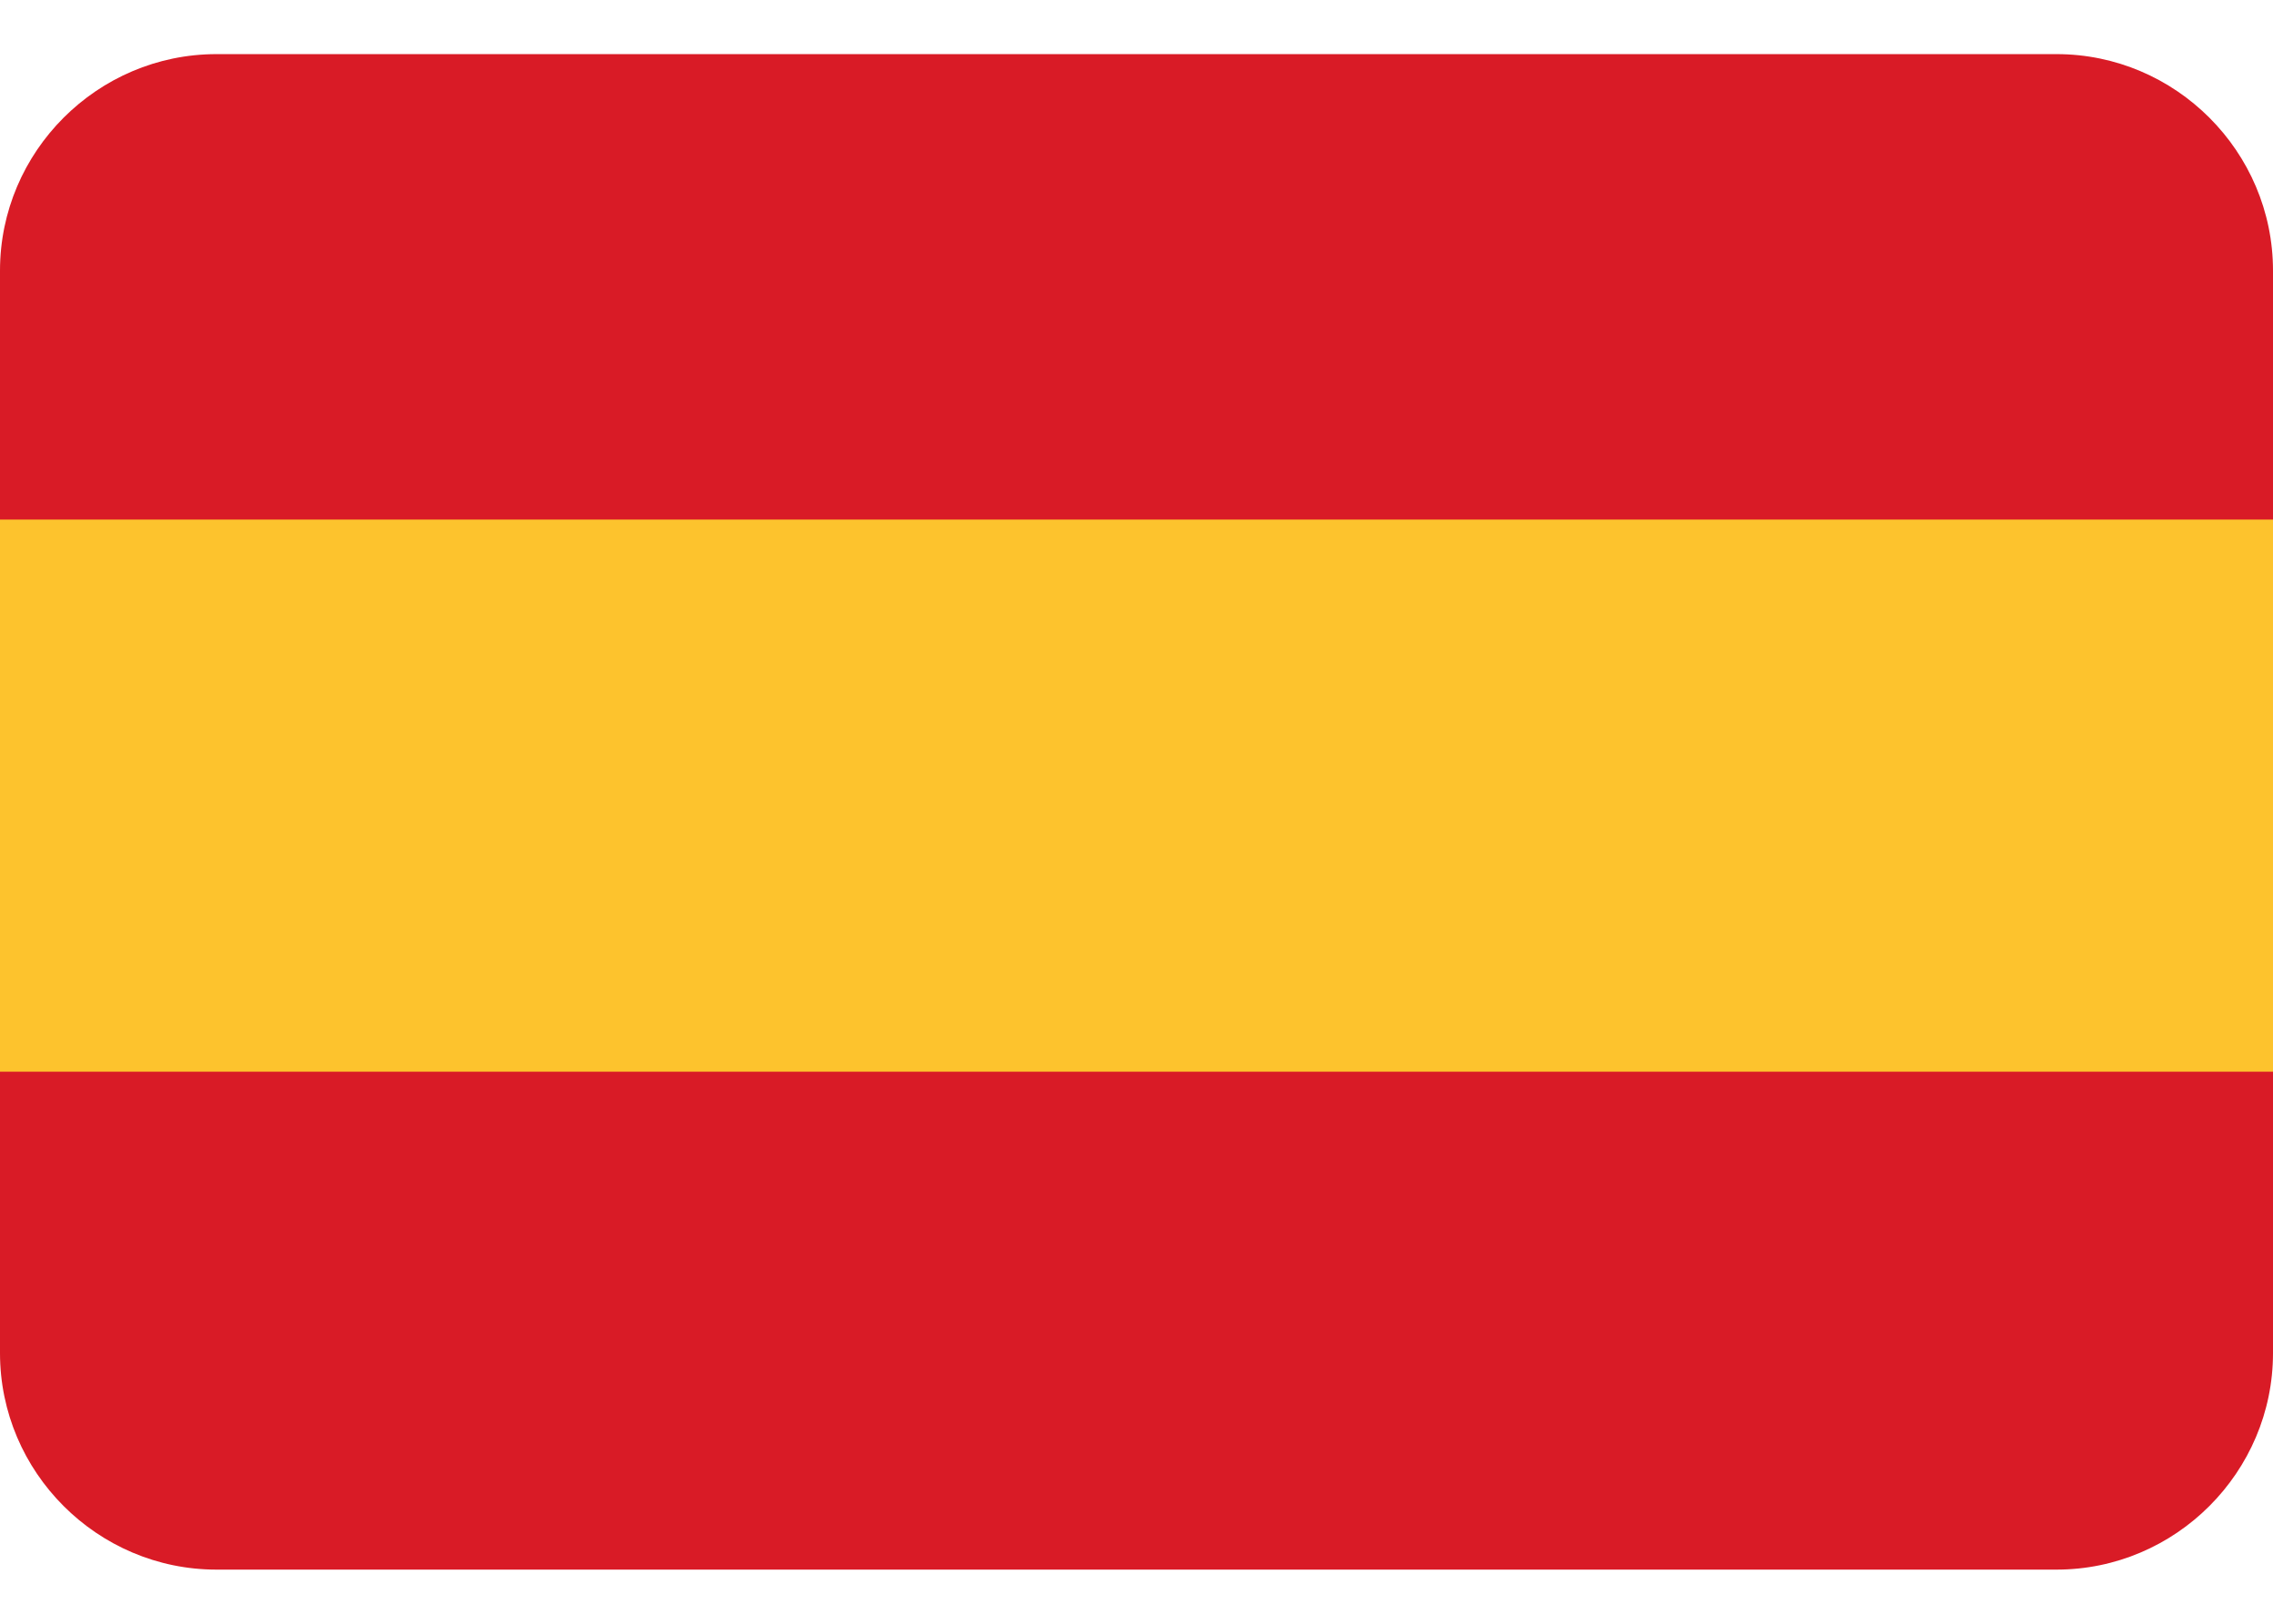
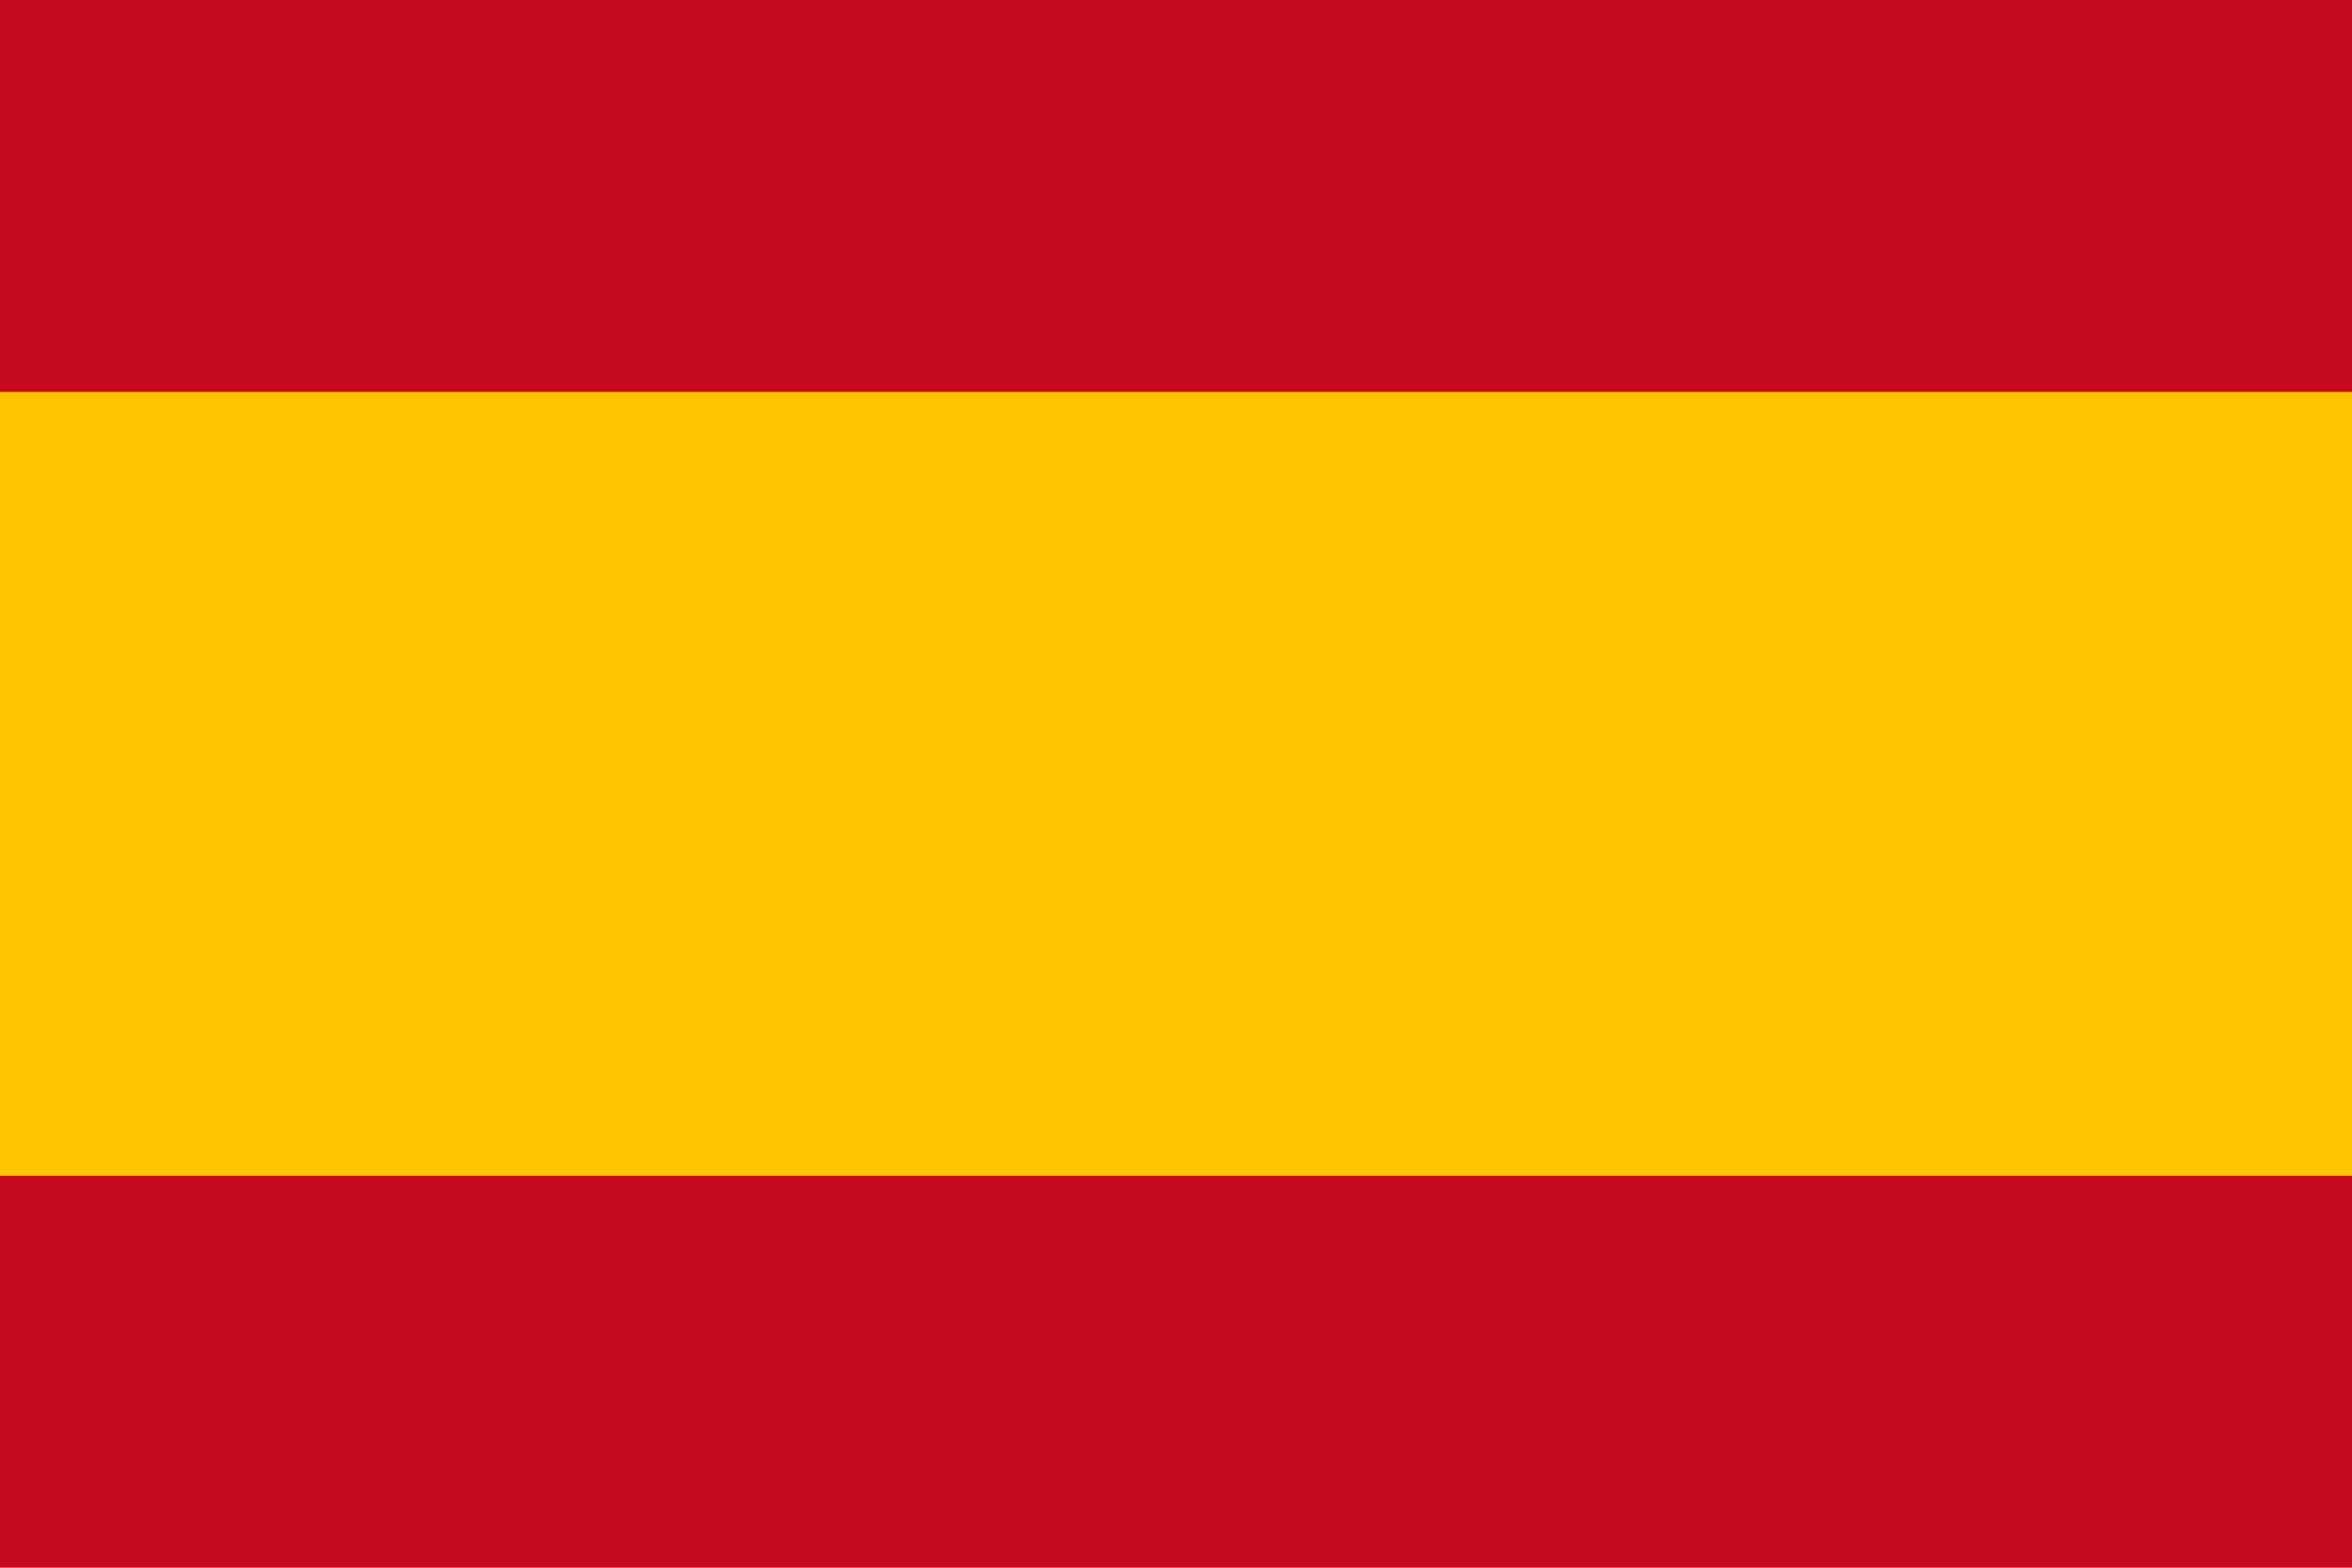
- <svg xmlns="http://www.w3.org/2000/svg" xmlns:xlink="http://www.w3.org/1999/xlink" version="1.1" id="Calque_1" x="0px" y="0px" viewBox="0 0 21 15" style="enable-background:new 0 0 21 15;" xml:space="preserve">
-   <style type="text/css">
- 	.st0{clip-path:url(#SVGID_00000168109957601304643700000003469306026742092432_);}
- 	.st1{fill:#FDC32D;}
- 	.st2{fill:#D91B26;}
- </style>
-   <g>
-     <defs>
-       <path id="SVGID_1_" d="M2,0.5h17c1.1,0,2,0.9,2,2v10c0,1.1-0.9,2-2,2H2c-1.1,0-2-0.9-2-2v-10C0,1.4,0.9,0.5,2,0.5z" />
-     </defs>
-     <clipPath id="SVGID_00000170251443800805493700000011513121749155341458_">
-       <use xlink:href="#SVGID_1_" style="overflow:visible;" />
-     </clipPath>
-     <g style="clip-path:url(#SVGID_00000170251443800805493700000011513121749155341458_);">
-       <rect y="3.8" class="st1" width="21" height="7.4" />
-       <path class="st2" d="M0,14.5l0-4.6h21v4.6H0z" />
-       <path class="st2" d="M0,4.8l0-4.3l21,0v4.3H0z" />
-     </g>
-   </g>
+ <svg xmlns="http://www.w3.org/2000/svg" width="750" height="500">
+   <rect width="950" height="500" fill="#c60b1e" />
+   <rect width="950" height="250" fill="#ffc400" y="125" />
</svg>
